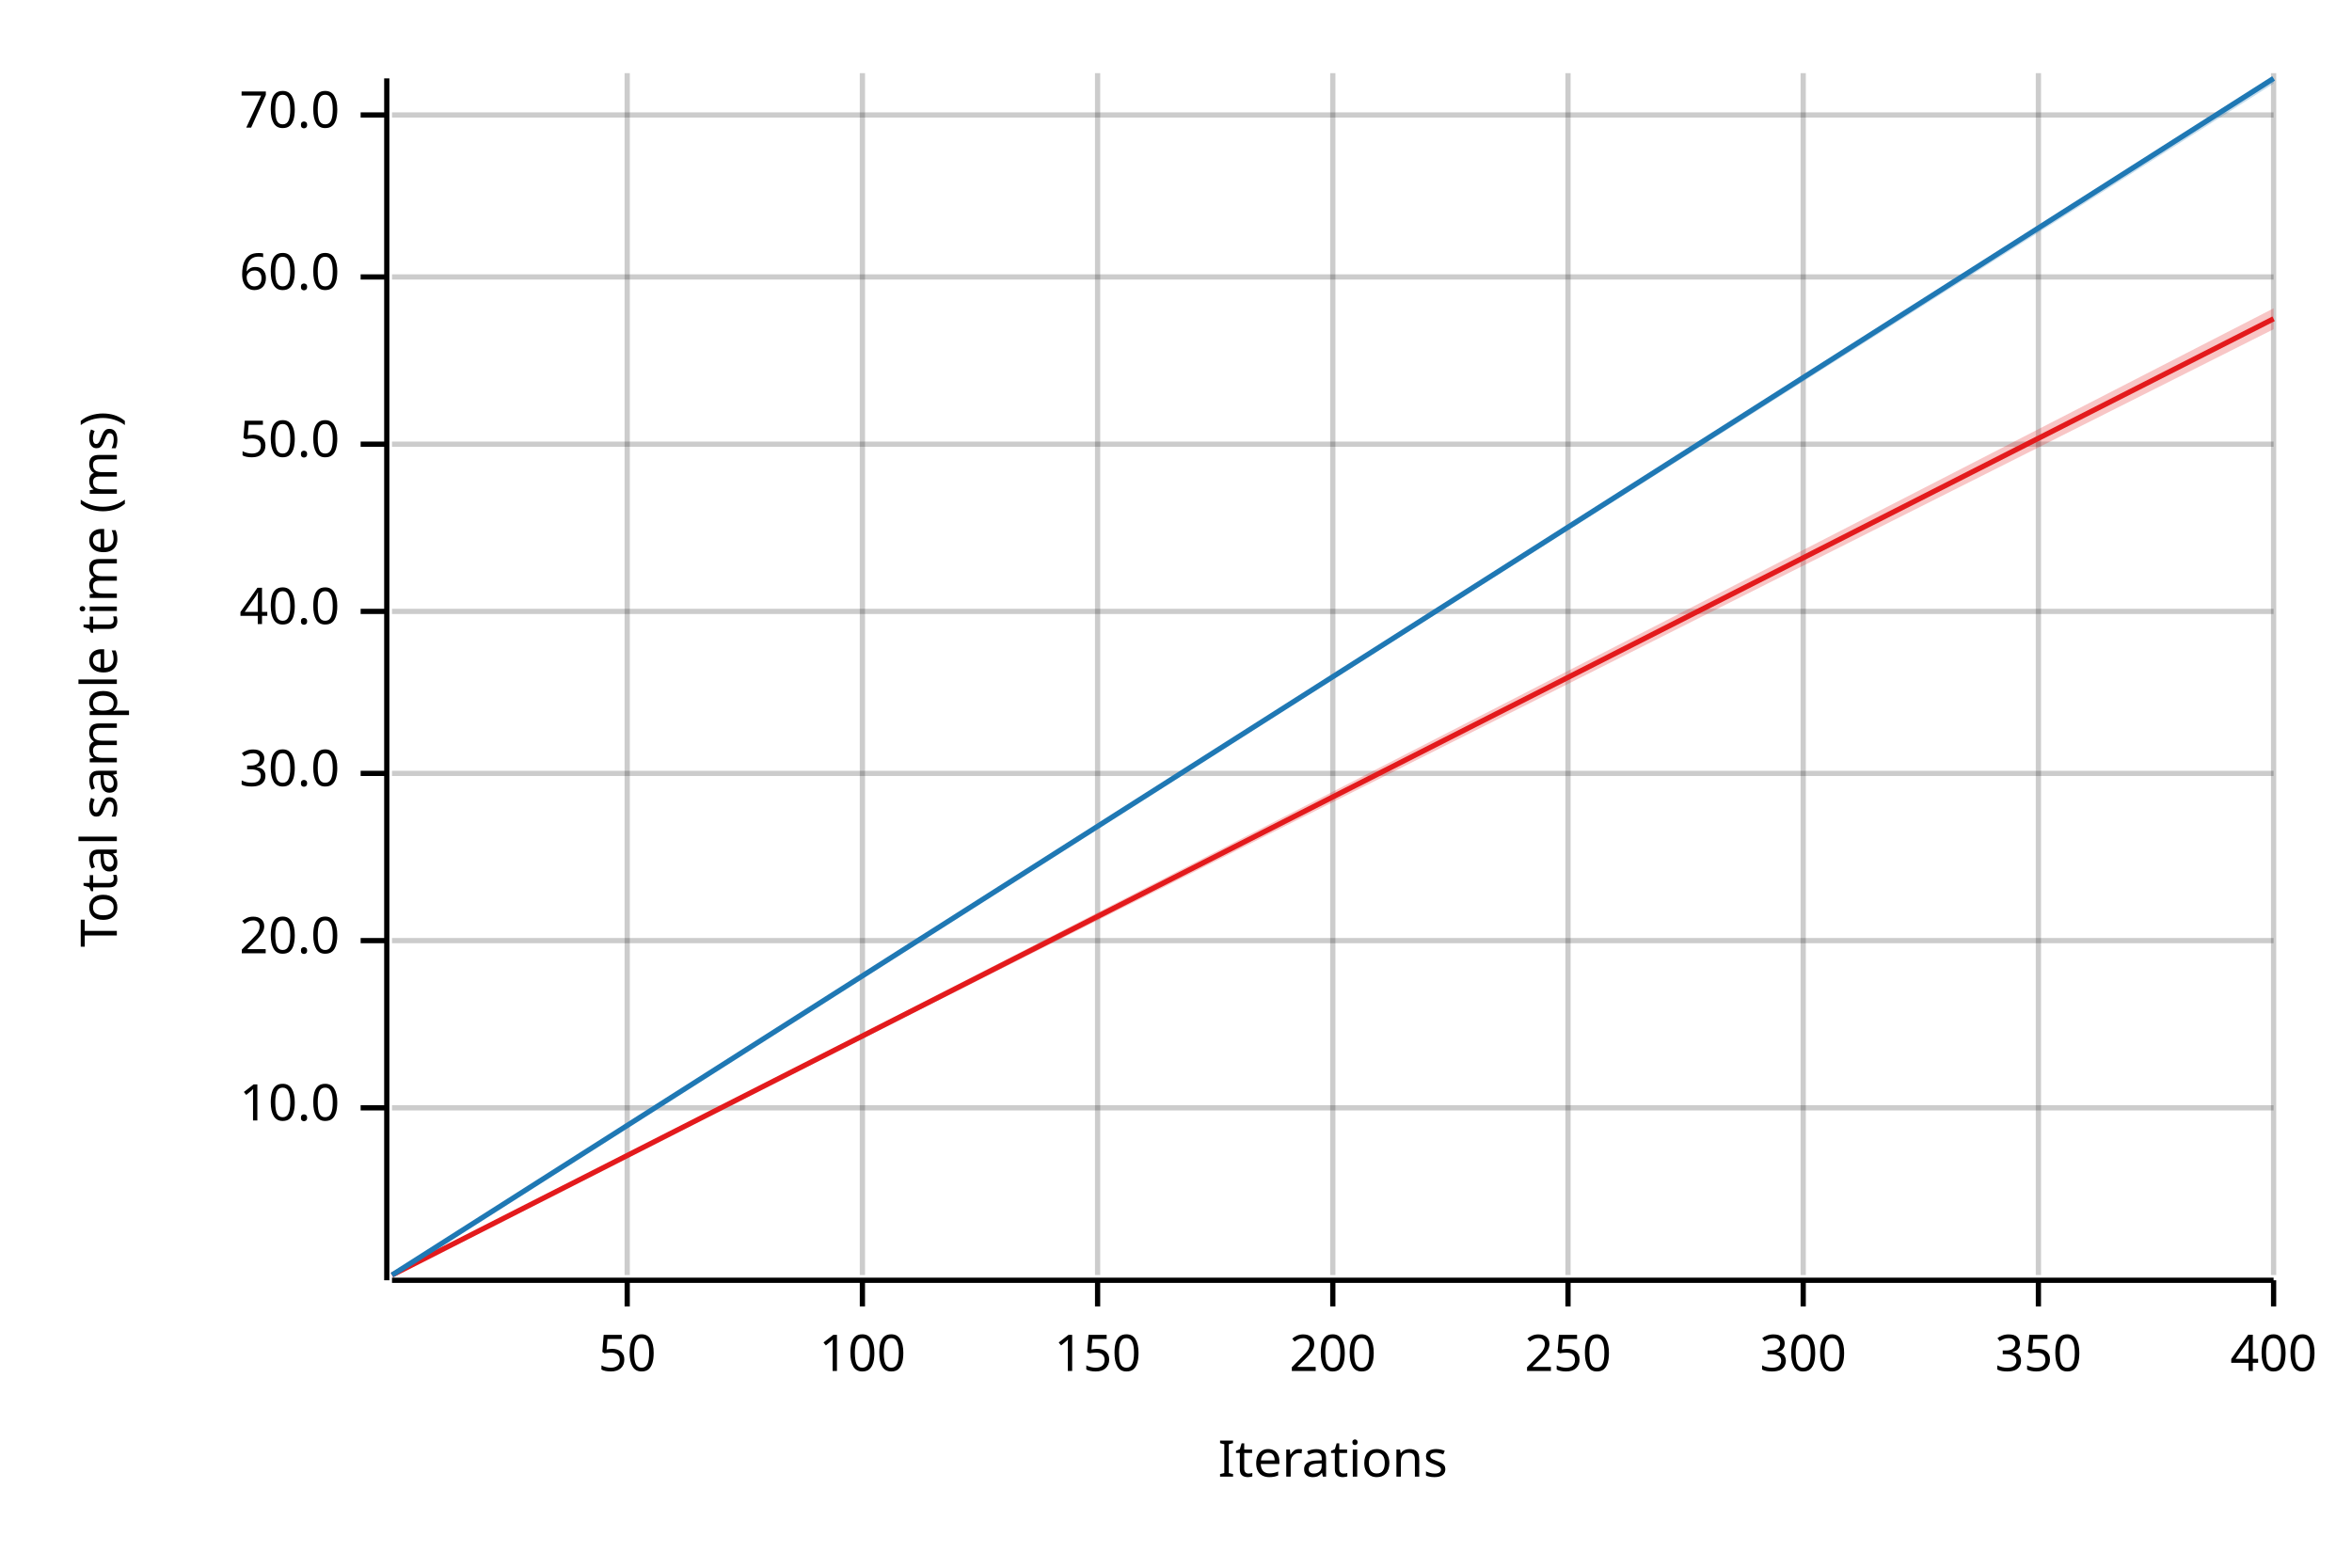
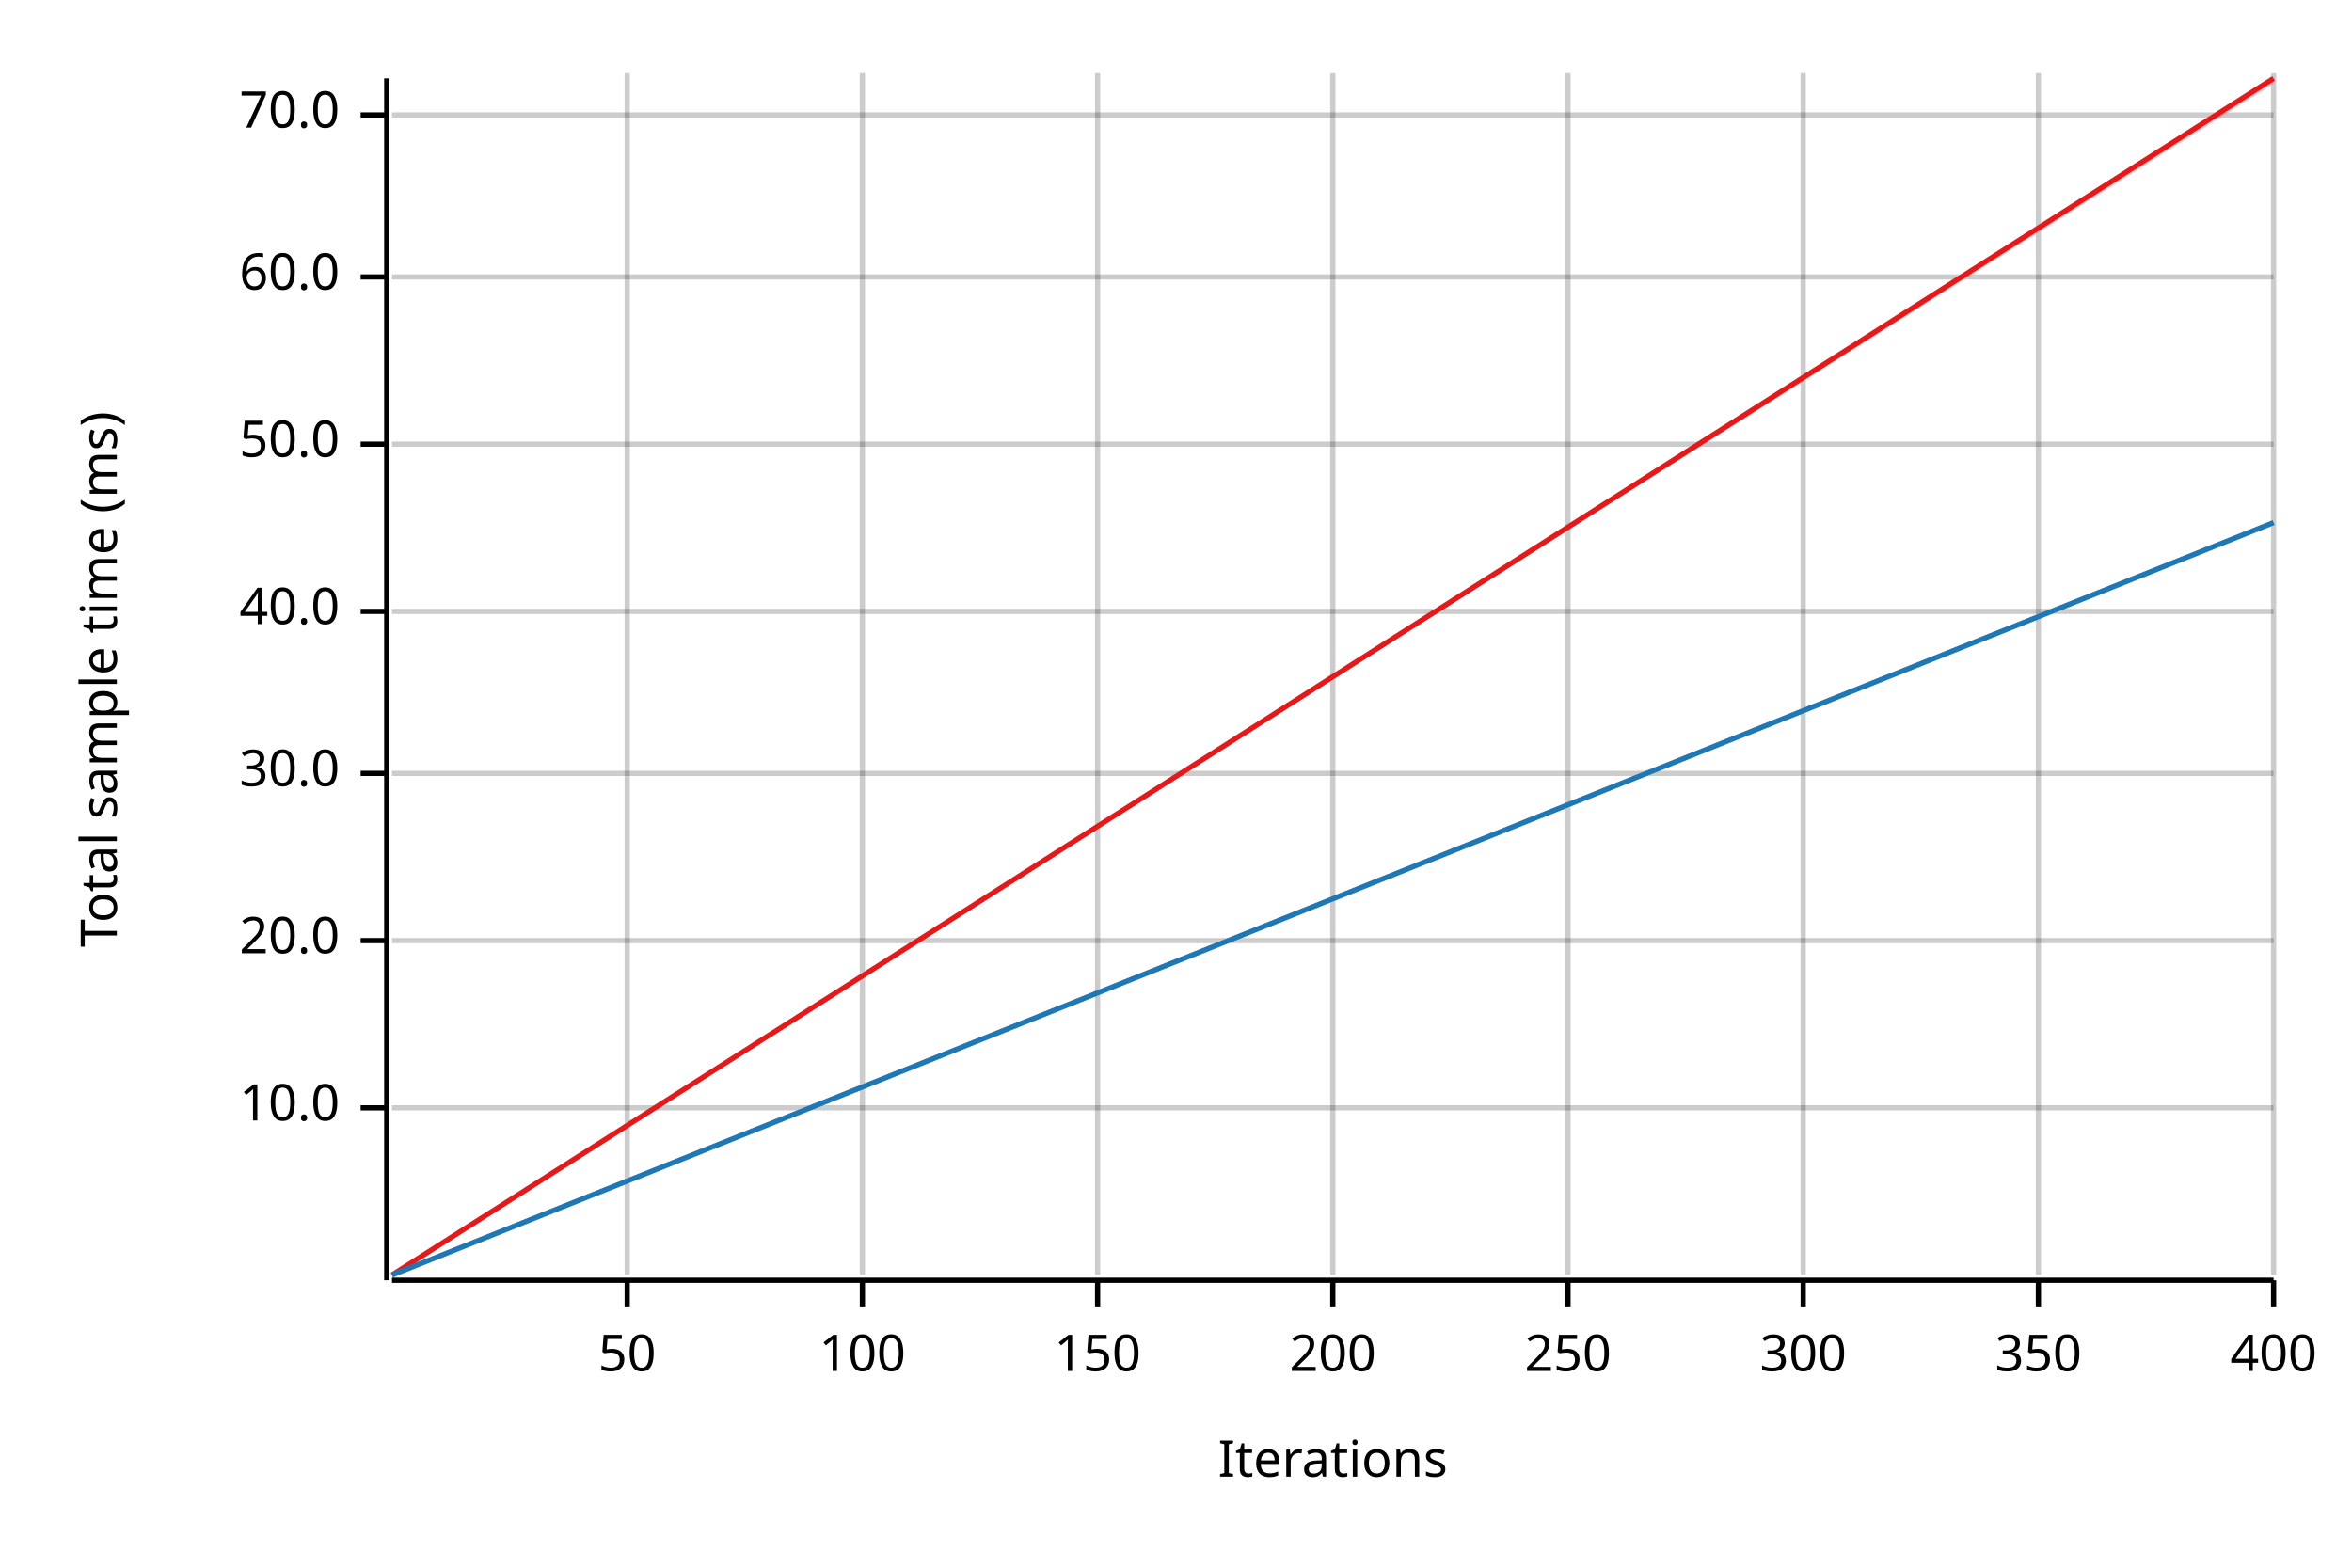
<svg xmlns="http://www.w3.org/2000/svg" width="450" height="300" viewBox="0 0 450 300">
  <text x="15" y="130" dy="0.76em" text-anchor="middle" font-family="sans-serif" font-size="9.677" opacity="1" fill="#000000" transform="rotate(270, 15, 130)">
Total sample time (ms)
</text>
  <text x="255" y="285" dy="-0.5ex" text-anchor="middle" font-family="sans-serif" font-size="9.677" opacity="1" fill="#000000">
Iterations
</text>
  <line opacity="0.2" stroke="#000000" stroke-width="1" x1="120" y1="244" x2="120" y2="14" />
  <line opacity="0.2" stroke="#000000" stroke-width="1" x1="165" y1="244" x2="165" y2="14" />
  <line opacity="0.2" stroke="#000000" stroke-width="1" x1="210" y1="244" x2="210" y2="14" />
  <line opacity="0.2" stroke="#000000" stroke-width="1" x1="255" y1="244" x2="255" y2="14" />
  <line opacity="0.2" stroke="#000000" stroke-width="1" x1="300" y1="244" x2="300" y2="14" />
  <line opacity="0.2" stroke="#000000" stroke-width="1" x1="345" y1="244" x2="345" y2="14" />
  <line opacity="0.2" stroke="#000000" stroke-width="1" x1="390" y1="244" x2="390" y2="14" />
  <line opacity="0.2" stroke="#000000" stroke-width="1" x1="435" y1="244" x2="435" y2="14" />
  <line opacity="0.2" stroke="#000000" stroke-width="1" x1="75" y1="212" x2="435" y2="212" />
  <line opacity="0.2" stroke="#000000" stroke-width="1" x1="75" y1="180" x2="435" y2="180" />
  <line opacity="0.2" stroke="#000000" stroke-width="1" x1="75" y1="148" x2="435" y2="148" />
  <line opacity="0.2" stroke="#000000" stroke-width="1" x1="75" y1="117" x2="435" y2="117" />
  <line opacity="0.2" stroke="#000000" stroke-width="1" x1="75" y1="85" x2="435" y2="85" />
  <line opacity="0.2" stroke="#000000" stroke-width="1" x1="75" y1="53" x2="435" y2="53" />
  <line opacity="0.2" stroke="#000000" stroke-width="1" x1="75" y1="22" x2="435" y2="22" />
  <polyline fill="none" opacity="1" stroke="#000000" stroke-width="1" points="74,15 74,245 " />
  <text x="65" y="212" dy="0.5ex" text-anchor="end" font-family="sans-serif" font-size="9.677" opacity="1" fill="#000000">
10.0
</text>
  <polyline fill="none" opacity="1" stroke="#000000" stroke-width="1" points="69,212 74,212 " />
  <text x="65" y="180" dy="0.5ex" text-anchor="end" font-family="sans-serif" font-size="9.677" opacity="1" fill="#000000">
20.0
</text>
  <polyline fill="none" opacity="1" stroke="#000000" stroke-width="1" points="69,180 74,180 " />
  <text x="65" y="148" dy="0.5ex" text-anchor="end" font-family="sans-serif" font-size="9.677" opacity="1" fill="#000000">
30.0
</text>
  <polyline fill="none" opacity="1" stroke="#000000" stroke-width="1" points="69,148 74,148 " />
  <text x="65" y="117" dy="0.5ex" text-anchor="end" font-family="sans-serif" font-size="9.677" opacity="1" fill="#000000">
40.0
</text>
  <polyline fill="none" opacity="1" stroke="#000000" stroke-width="1" points="69,117 74,117 " />
  <text x="65" y="85" dy="0.5ex" text-anchor="end" font-family="sans-serif" font-size="9.677" opacity="1" fill="#000000">
50.0
</text>
  <polyline fill="none" opacity="1" stroke="#000000" stroke-width="1" points="69,85 74,85 " />
  <text x="65" y="53" dy="0.5ex" text-anchor="end" font-family="sans-serif" font-size="9.677" opacity="1" fill="#000000">
60.0
</text>
  <polyline fill="none" opacity="1" stroke="#000000" stroke-width="1" points="69,53 74,53 " />
  <text x="65" y="22" dy="0.5ex" text-anchor="end" font-family="sans-serif" font-size="9.677" opacity="1" fill="#000000">
70.0
</text>
  <polyline fill="none" opacity="1" stroke="#000000" stroke-width="1" points="69,22 74,22 " />
  <polyline fill="none" opacity="1" stroke="#000000" stroke-width="1" points="75,245 435,245 " />
  <text x="120" y="255" dy="0.76em" text-anchor="middle" font-family="sans-serif" font-size="9.677" opacity="1" fill="#000000">
50
</text>
  <polyline fill="none" opacity="1" stroke="#000000" stroke-width="1" points="120,245 120,250 " />
  <text x="165" y="255" dy="0.76em" text-anchor="middle" font-family="sans-serif" font-size="9.677" opacity="1" fill="#000000">
100
</text>
  <polyline fill="none" opacity="1" stroke="#000000" stroke-width="1" points="165,245 165,250 " />
  <text x="210" y="255" dy="0.76em" text-anchor="middle" font-family="sans-serif" font-size="9.677" opacity="1" fill="#000000">
150
</text>
  <polyline fill="none" opacity="1" stroke="#000000" stroke-width="1" points="210,245 210,250 " />
  <text x="255" y="255" dy="0.76em" text-anchor="middle" font-family="sans-serif" font-size="9.677" opacity="1" fill="#000000">
200
</text>
  <polyline fill="none" opacity="1" stroke="#000000" stroke-width="1" points="255,245 255,250 " />
  <text x="300" y="255" dy="0.76em" text-anchor="middle" font-family="sans-serif" font-size="9.677" opacity="1" fill="#000000">
250
</text>
  <polyline fill="none" opacity="1" stroke="#000000" stroke-width="1" points="300,245 300,250 " />
  <text x="345" y="255" dy="0.76em" text-anchor="middle" font-family="sans-serif" font-size="9.677" opacity="1" fill="#000000">
300
</text>
  <polyline fill="none" opacity="1" stroke="#000000" stroke-width="1" points="345,245 345,250 " />
  <text x="390" y="255" dy="0.76em" text-anchor="middle" font-family="sans-serif" font-size="9.677" opacity="1" fill="#000000">
350
</text>
  <polyline fill="none" opacity="1" stroke="#000000" stroke-width="1" points="390,245 390,250 " />
  <text x="435" y="255" dy="0.76em" text-anchor="middle" font-family="sans-serif" font-size="9.677" opacity="1" fill="#000000">
400
</text>
  <polyline fill="none" opacity="1" stroke="#000000" stroke-width="1" points="435,245 435,250 " />
-   <polyline fill="none" opacity="1" stroke="#E31A1C" stroke-width="1" points="75,244 435,61 " />
-   <polygon opacity="0.25" fill="#E31A1C" points="75,244 435,63 435,59 " />
-   <polyline fill="none" opacity="1" stroke="#1F78B4" stroke-width="1" points="75,244 435,15 " />
-   <polygon opacity="0.25" fill="#1F78B4" points="75,244 435,16 435,15 " />
+   <polyline fill="none" opacity="1" stroke="#E31A1C" stroke-width="1" points="75,244 435,15 " />
+   <polygon opacity="0.25" fill="#E31A1C" points="75,244 435,16 435,15 " />
+   <polyline fill="none" opacity="1" stroke="#1F78B4" stroke-width="1" points="75,244 435,100 " />
+   <polygon opacity="0.25" fill="#1F78B4" points="75,244 435,100 435,100 " />
</svg>
